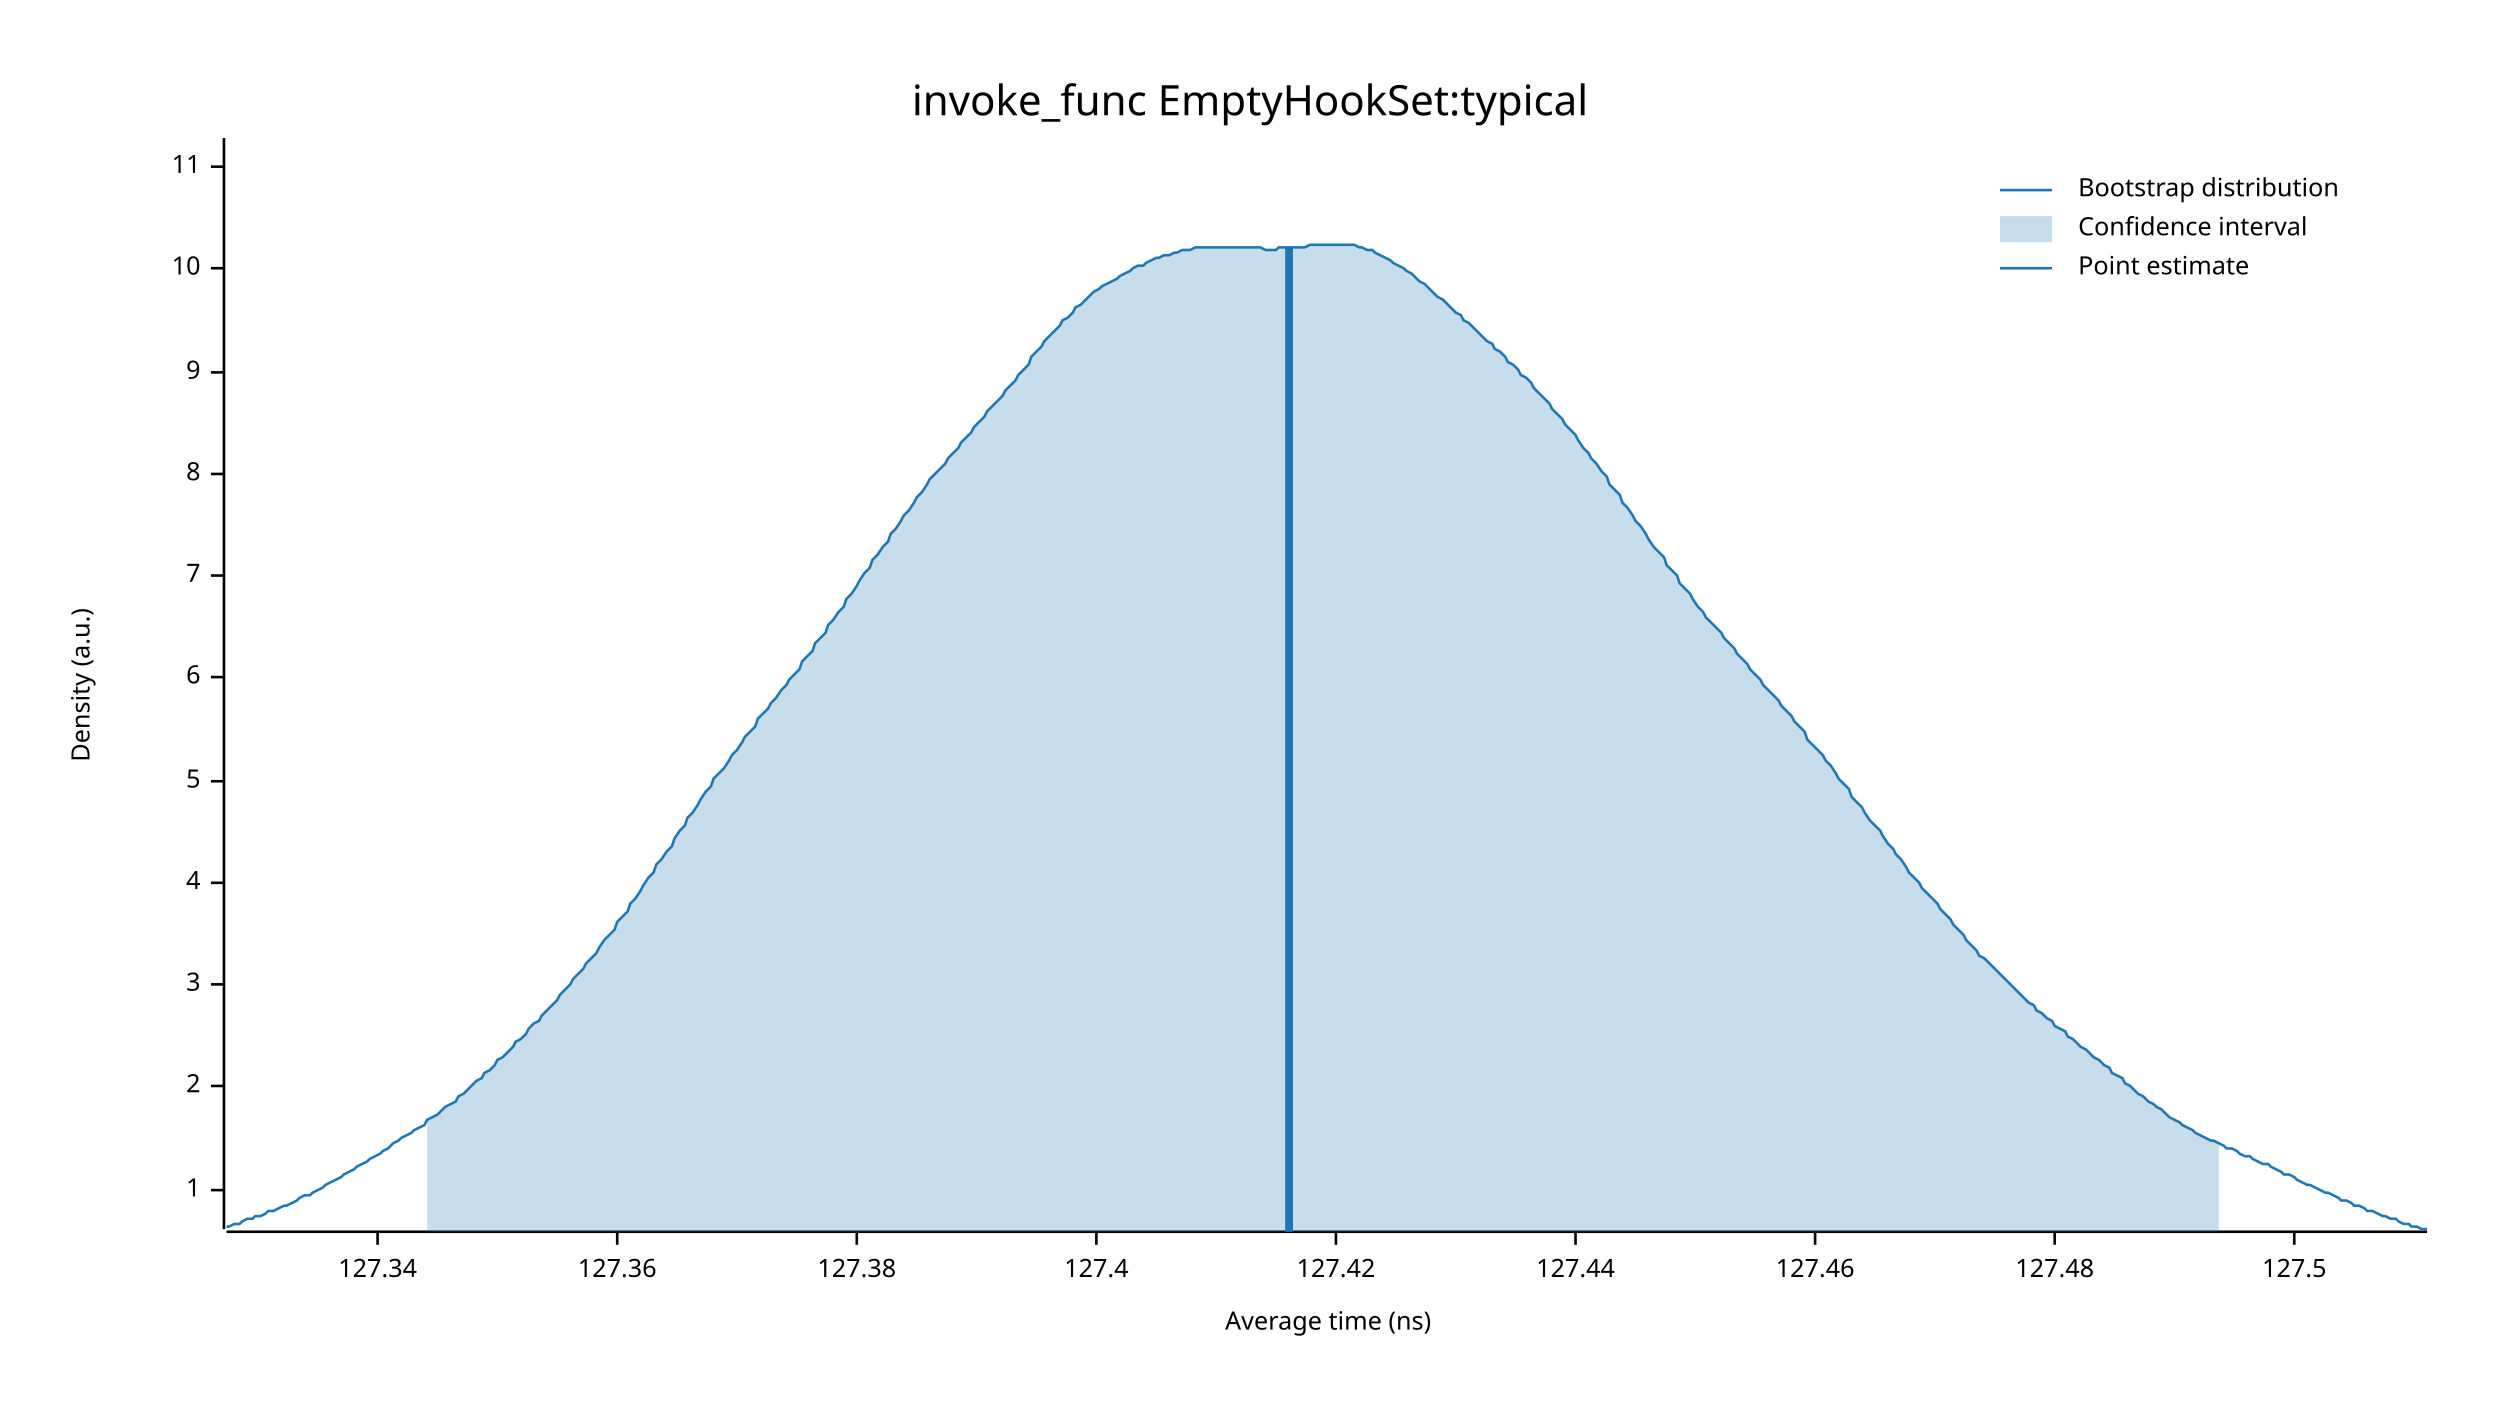
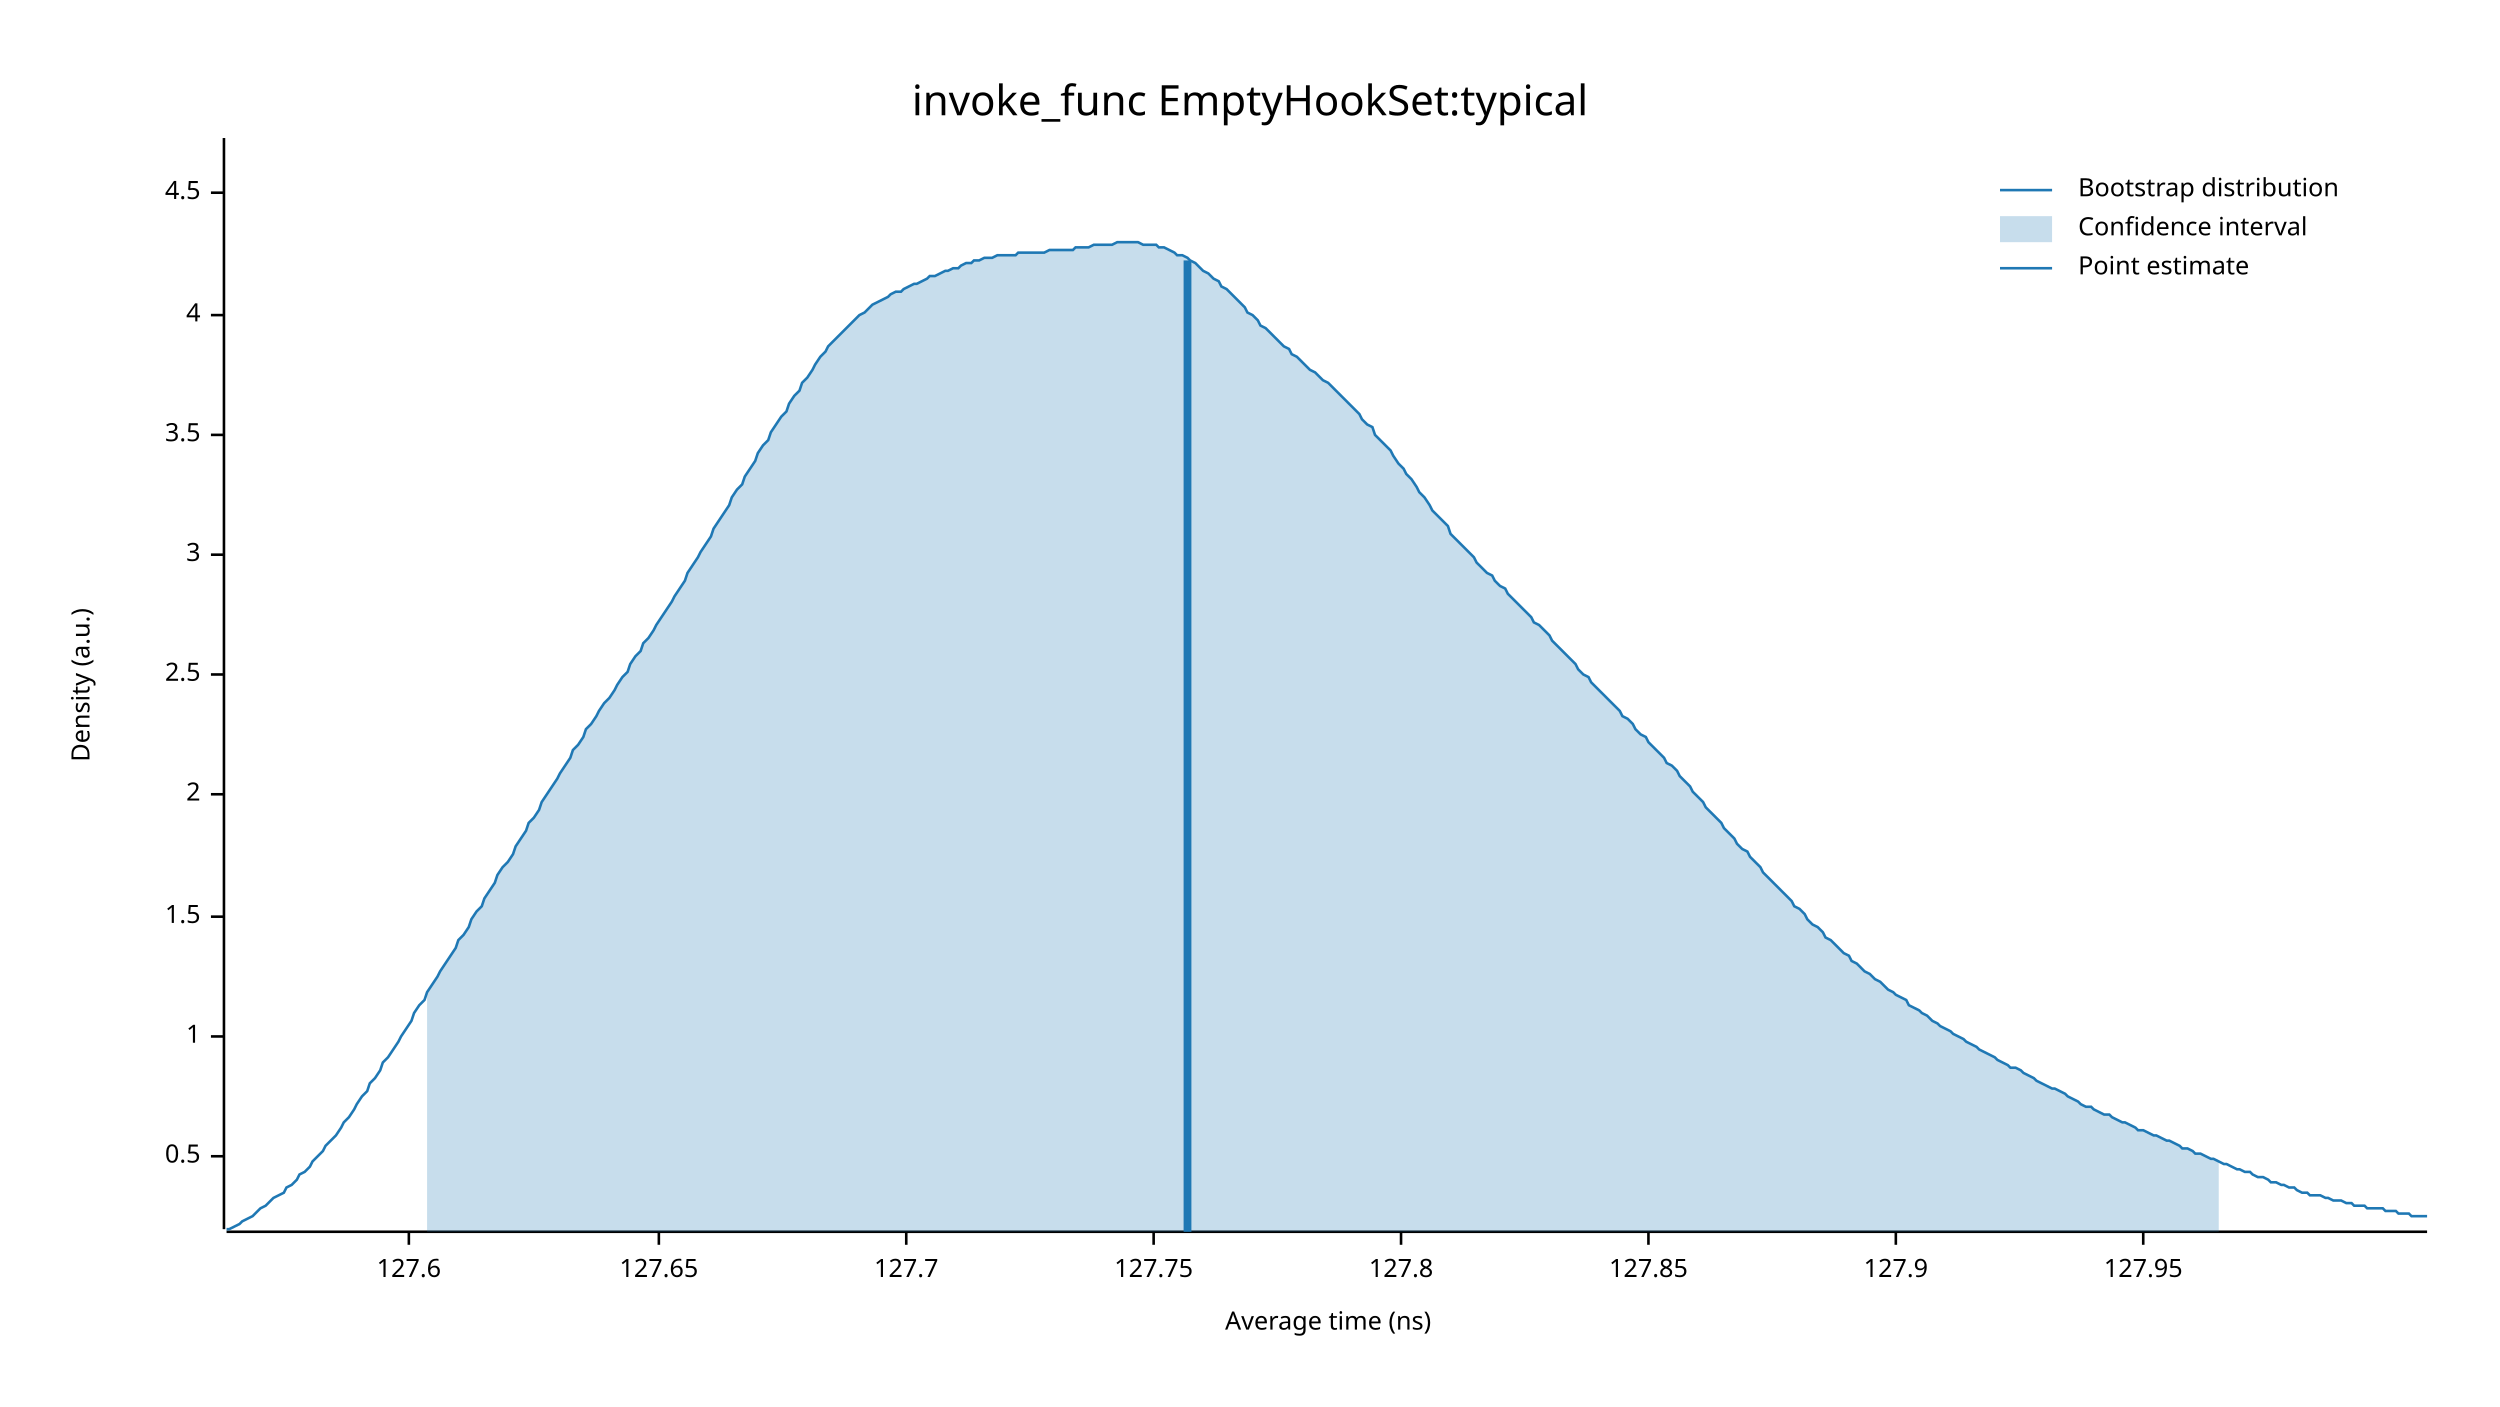
<svg xmlns="http://www.w3.org/2000/svg" width="960" height="540" viewBox="0 0 960 540">
  <text x="480" y="32" dy="0.76em" text-anchor="middle" font-family="sans-serif" font-size="16.129" opacity="1" fill="#000000">
invoke_func EmptyHookSet:typical
</text>
  <text x="27" y="263" dy="0.76em" text-anchor="middle" font-family="sans-serif" font-size="9.677" opacity="1" fill="#000000" transform="rotate(270, 27, 263)">
Density (a.u.)
</text>
  <text x="510" y="513" dy="-0.5ex" text-anchor="middle" font-family="sans-serif" font-size="9.677" opacity="1" fill="#000000">
Average time (ns)
</text>
  <polyline fill="none" opacity="1" stroke="#000000" stroke-width="1" points="86,53 86,472 " />
-   <text x="77" y="457" dy="0.5ex" text-anchor="end" font-family="sans-serif" font-size="9.677" opacity="1" fill="#000000">
+   <text x="77" y="444" dy="0.5ex" text-anchor="end" font-family="sans-serif" font-size="9.677" opacity="1" fill="#000000">
+ 0.5
+ </text>
+   <polyline fill="none" opacity="1" stroke="#000000" stroke-width="1" points="81,444 86,444 " />
+   <text x="77" y="398" dy="0.5ex" text-anchor="end" font-family="sans-serif" font-size="9.677" opacity="1" fill="#000000">
1
</text>
-   <polyline fill="none" opacity="1" stroke="#000000" stroke-width="1" points="81,457 86,457 " />
-   <text x="77" y="417" dy="0.5ex" text-anchor="end" font-family="sans-serif" font-size="9.677" opacity="1" fill="#000000">
+   <polyline fill="none" opacity="1" stroke="#000000" stroke-width="1" points="81,398 86,398 " />
+   <text x="77" y="352" dy="0.5ex" text-anchor="end" font-family="sans-serif" font-size="9.677" opacity="1" fill="#000000">
+ 1.5
+ </text>
+   <polyline fill="none" opacity="1" stroke="#000000" stroke-width="1" points="81,352 86,352 " />
+   <text x="77" y="305" dy="0.5ex" text-anchor="end" font-family="sans-serif" font-size="9.677" opacity="1" fill="#000000">
2
</text>
-   <polyline fill="none" opacity="1" stroke="#000000" stroke-width="1" points="81,417 86,417 " />
-   <text x="77" y="378" dy="0.5ex" text-anchor="end" font-family="sans-serif" font-size="9.677" opacity="1" fill="#000000">
+   <polyline fill="none" opacity="1" stroke="#000000" stroke-width="1" points="81,305 86,305 " />
+   <text x="77" y="259" dy="0.5ex" text-anchor="end" font-family="sans-serif" font-size="9.677" opacity="1" fill="#000000">
+ 2.5
+ </text>
+   <polyline fill="none" opacity="1" stroke="#000000" stroke-width="1" points="81,259 86,259 " />
+   <text x="77" y="213" dy="0.5ex" text-anchor="end" font-family="sans-serif" font-size="9.677" opacity="1" fill="#000000">
3
</text>
-   <polyline fill="none" opacity="1" stroke="#000000" stroke-width="1" points="81,378 86,378 " />
-   <text x="77" y="339" dy="0.5ex" text-anchor="end" font-family="sans-serif" font-size="9.677" opacity="1" fill="#000000">
+   <polyline fill="none" opacity="1" stroke="#000000" stroke-width="1" points="81,213 86,213 " />
+   <text x="77" y="167" dy="0.5ex" text-anchor="end" font-family="sans-serif" font-size="9.677" opacity="1" fill="#000000">
+ 3.5
+ </text>
+   <polyline fill="none" opacity="1" stroke="#000000" stroke-width="1" points="81,167 86,167 " />
+   <text x="77" y="121" dy="0.5ex" text-anchor="end" font-family="sans-serif" font-size="9.677" opacity="1" fill="#000000">
4
</text>
-   <polyline fill="none" opacity="1" stroke="#000000" stroke-width="1" points="81,339 86,339 " />
-   <text x="77" y="300" dy="0.5ex" text-anchor="end" font-family="sans-serif" font-size="9.677" opacity="1" fill="#000000">
- 5
+   <polyline fill="none" opacity="1" stroke="#000000" stroke-width="1" points="81,121 86,121 " />
+   <text x="77" y="74" dy="0.5ex" text-anchor="end" font-family="sans-serif" font-size="9.677" opacity="1" fill="#000000">
+ 4.5
</text>
-   <polyline fill="none" opacity="1" stroke="#000000" stroke-width="1" points="81,300 86,300 " />
-   <text x="77" y="260" dy="0.5ex" text-anchor="end" font-family="sans-serif" font-size="9.677" opacity="1" fill="#000000">
- 6
+   <polyline fill="none" opacity="1" stroke="#000000" stroke-width="1" points="81,74 86,74 " />
+   <polyline fill="none" opacity="1" stroke="#000000" stroke-width="1" points="87,473 932,473 " />
+   <text x="157" y="483" dy="0.76em" text-anchor="middle" font-family="sans-serif" font-size="9.677" opacity="1" fill="#000000">
+ 127.6
</text>
-   <polyline fill="none" opacity="1" stroke="#000000" stroke-width="1" points="81,260 86,260 " />
-   <text x="77" y="221" dy="0.5ex" text-anchor="end" font-family="sans-serif" font-size="9.677" opacity="1" fill="#000000">
- 7
+   <polyline fill="none" opacity="1" stroke="#000000" stroke-width="1" points="157,473 157,478 " />
+   <text x="253" y="483" dy="0.76em" text-anchor="middle" font-family="sans-serif" font-size="9.677" opacity="1" fill="#000000">
+ 127.65
</text>
-   <polyline fill="none" opacity="1" stroke="#000000" stroke-width="1" points="81,221 86,221 " />
-   <text x="77" y="182" dy="0.5ex" text-anchor="end" font-family="sans-serif" font-size="9.677" opacity="1" fill="#000000">
- 8
+   <polyline fill="none" opacity="1" stroke="#000000" stroke-width="1" points="253,473 253,478 " />
+   <text x="348" y="483" dy="0.76em" text-anchor="middle" font-family="sans-serif" font-size="9.677" opacity="1" fill="#000000">
+ 127.7
</text>
-   <polyline fill="none" opacity="1" stroke="#000000" stroke-width="1" points="81,182 86,182 " />
-   <text x="77" y="143" dy="0.5ex" text-anchor="end" font-family="sans-serif" font-size="9.677" opacity="1" fill="#000000">
- 9
+   <polyline fill="none" opacity="1" stroke="#000000" stroke-width="1" points="348,473 348,478 " />
+   <text x="443" y="483" dy="0.76em" text-anchor="middle" font-family="sans-serif" font-size="9.677" opacity="1" fill="#000000">
+ 127.75
</text>
-   <polyline fill="none" opacity="1" stroke="#000000" stroke-width="1" points="81,143 86,143 " />
-   <text x="77" y="103" dy="0.5ex" text-anchor="end" font-family="sans-serif" font-size="9.677" opacity="1" fill="#000000">
- 10
+   <polyline fill="none" opacity="1" stroke="#000000" stroke-width="1" points="443,473 443,478 " />
+   <text x="538" y="483" dy="0.76em" text-anchor="middle" font-family="sans-serif" font-size="9.677" opacity="1" fill="#000000">
+ 127.8
</text>
-   <polyline fill="none" opacity="1" stroke="#000000" stroke-width="1" points="81,103 86,103 " />
-   <text x="77" y="64" dy="0.5ex" text-anchor="end" font-family="sans-serif" font-size="9.677" opacity="1" fill="#000000">
- 11
+   <polyline fill="none" opacity="1" stroke="#000000" stroke-width="1" points="538,473 538,478 " />
+   <text x="633" y="483" dy="0.76em" text-anchor="middle" font-family="sans-serif" font-size="9.677" opacity="1" fill="#000000">
+ 127.85
</text>
-   <polyline fill="none" opacity="1" stroke="#000000" stroke-width="1" points="81,64 86,64 " />
-   <polyline fill="none" opacity="1" stroke="#000000" stroke-width="1" points="87,473 932,473 " />
-   <text x="145" y="483" dy="0.76em" text-anchor="middle" font-family="sans-serif" font-size="9.677" opacity="1" fill="#000000">
- 127.34
+   <polyline fill="none" opacity="1" stroke="#000000" stroke-width="1" points="633,473 633,478 " />
+   <text x="728" y="483" dy="0.76em" text-anchor="middle" font-family="sans-serif" font-size="9.677" opacity="1" fill="#000000">
+ 127.9
</text>
-   <polyline fill="none" opacity="1" stroke="#000000" stroke-width="1" points="145,473 145,478 " />
-   <text x="237" y="483" dy="0.76em" text-anchor="middle" font-family="sans-serif" font-size="9.677" opacity="1" fill="#000000">
- 127.36
+   <polyline fill="none" opacity="1" stroke="#000000" stroke-width="1" points="728,473 728,478 " />
+   <text x="823" y="483" dy="0.76em" text-anchor="middle" font-family="sans-serif" font-size="9.677" opacity="1" fill="#000000">
+ 127.95
</text>
-   <polyline fill="none" opacity="1" stroke="#000000" stroke-width="1" points="237,473 237,478 " />
-   <text x="329" y="483" dy="0.76em" text-anchor="middle" font-family="sans-serif" font-size="9.677" opacity="1" fill="#000000">
- 127.38
- </text>
-   <polyline fill="none" opacity="1" stroke="#000000" stroke-width="1" points="329,473 329,478 " />
-   <text x="421" y="483" dy="0.76em" text-anchor="middle" font-family="sans-serif" font-size="9.677" opacity="1" fill="#000000">
- 127.4
- </text>
-   <polyline fill="none" opacity="1" stroke="#000000" stroke-width="1" points="421,473 421,478 " />
-   <text x="513" y="483" dy="0.76em" text-anchor="middle" font-family="sans-serif" font-size="9.677" opacity="1" fill="#000000">
- 127.42
- </text>
-   <polyline fill="none" opacity="1" stroke="#000000" stroke-width="1" points="513,473 513,478 " />
-   <text x="605" y="483" dy="0.76em" text-anchor="middle" font-family="sans-serif" font-size="9.677" opacity="1" fill="#000000">
- 127.44
- </text>
-   <polyline fill="none" opacity="1" stroke="#000000" stroke-width="1" points="605,473 605,478 " />
-   <text x="697" y="483" dy="0.76em" text-anchor="middle" font-family="sans-serif" font-size="9.677" opacity="1" fill="#000000">
- 127.46
- </text>
-   <polyline fill="none" opacity="1" stroke="#000000" stroke-width="1" points="697,473 697,478 " />
-   <text x="789" y="483" dy="0.76em" text-anchor="middle" font-family="sans-serif" font-size="9.677" opacity="1" fill="#000000">
- 127.48
- </text>
-   <polyline fill="none" opacity="1" stroke="#000000" stroke-width="1" points="789,473 789,478 " />
-   <text x="881" y="483" dy="0.76em" text-anchor="middle" font-family="sans-serif" font-size="9.677" opacity="1" fill="#000000">
- 127.5
- </text>
-   <polyline fill="none" opacity="1" stroke="#000000" stroke-width="1" points="881,473 881,478 " />
-   <polyline fill="none" opacity="1" stroke="#1F78B4" stroke-width="1" points="87,471 88,471 90,470 92,470 93,469 95,468 97,468 98,467 100,467 102,466 103,465 105,465 107,464 109,463 110,463 112,462 114,461 115,460 117,459 119,459 120,458 122,457 124,456 125,455 127,454 129,453 131,452 132,451 134,450 136,449 137,448 139,447 141,446 142,445 144,444 146,443 147,442 149,441 151,439 153,438 154,437 156,436 158,435 159,434 161,433 163,432 164,430 166,429 168,428 169,427 171,425 173,424 175,423 176,421 178,420 180,418 181,417 183,415 185,414 186,412 188,411 190,409 191,407 193,406 195,404 197,402 198,400 200,399 202,397 203,395 205,393 207,392 208,390 210,388 212,386 214,384 215,382 217,380 219,378 220,376 222,374 224,372 225,370 227,368 229,366 230,364 232,361 234,359 236,357 237,354 239,352 241,350 242,347 244,345 246,342 247,340 249,337 251,335 252,332 254,330 256,327 258,325 259,322 261,319 263,317 264,314 266,312 268,309 269,307 271,304 273,302 274,299 276,297 278,295 280,292 281,290 283,288 285,285 286,283 288,281 290,279 291,276 293,274 295,272 296,270 298,268 300,265 302,263 303,261 305,259 307,257 308,254 310,252 312,250 313,247 315,245 317,243 318,240 320,238 322,235 324,233 325,230 327,228 329,225 330,223 332,220 334,218 335,215 337,213 339,210 341,208 342,205 344,203 346,200 347,198 349,196 351,193 352,191 354,189 356,186 357,184 359,182 361,180 363,178 364,176 366,174 368,172 369,170 371,168 373,166 374,164 376,162 378,160 379,158 381,156 383,154 385,152 386,150 388,148 390,146 391,144 393,142 395,140 396,137 398,135 400,133 401,131 403,129 405,127 407,125 408,123 410,122 412,120 413,118 415,117 417,115 418,114 420,112 422,111 423,110 425,109 427,108 429,107 430,106 432,105 434,104 435,103 437,102 439,102 440,101 442,100 444,99 445,99 447,98 449,98 451,97 452,97 454,96 456,96 457,96 459,95 461,95 462,95 464,95 466,95 468,95 469,95 471,95 473,95 474,95 476,95 478,95 479,95 481,95 483,95 484,95 486,96 488,96 490,96 491,95 493,95 495,95 496,95 498,95 500,95 501,95 503,94 505,94 506,94 508,94 510,94 512,94 513,94 515,94 517,94 518,94 520,94 522,95 523,95 525,96 527,96 528,97 530,98 532,99 534,100 535,101 537,102 539,103 540,104 542,105 544,107 545,108 547,109 549,111 550,112 552,114 554,115 556,117 557,118 559,120 561,121 562,123 564,124 566,126 567,127 569,129 571,131 573,132 574,134 576,135 578,137 579,139 581,140 583,142 584,144 586,145 588,147 589,149 591,151 593,153 595,155 596,157 598,159 600,161 601,163 603,165 605,167 606,169 608,172 610,174 611,176 613,178 615,181 617,183 618,186 620,188 622,190 623,193 625,195 627,198 628,200 630,202 632,205 633,207 635,210 637,212 639,214 640,217 642,219 644,221 645,224 647,226 649,228 650,230 652,233 654,235 655,237 657,239 659,241 661,243 662,245 664,247 666,249 667,251 669,253 671,255 672,257 674,259 676,261 677,263 679,265 681,267 683,269 684,271 686,273 688,275 689,277 691,279 693,281 694,284 696,286 698,288 700,290 701,292 703,294 705,297 706,299 708,301 710,303 711,306 713,308 715,310 716,312 718,315 720,317 722,319 723,321 725,324 727,326 728,328 730,330 732,333 733,335 735,337 737,339 738,341 740,343 742,345 744,347 745,349 747,351 749,353 750,355 752,357 754,359 755,361 757,363 759,365 760,367 762,368 764,370 766,372 767,373 769,375 771,377 772,378 774,380 776,382 777,383 779,385 781,386 782,388 784,389 786,391 788,392 789,394 791,395 793,396 794,398 796,399 798,401 799,402 801,403 803,405 804,406 806,407 808,409 810,410 811,412 813,413 815,414 816,416 818,417 820,419 821,420 823,421 825,423 827,424 828,425 830,426 832,428 833,429 835,430 837,431 838,432 840,433 842,434 843,435 845,436 847,437 849,438 850,438 852,439 854,440 855,441 857,441 859,442 860,443 862,444 864,444 865,445 867,446 869,447 871,447 872,448 874,449 876,450 877,451 879,451 881,452 882,453 884,454 886,455 887,455 889,456 891,457 893,458 894,458 896,459 898,460 899,461 901,461 903,462 904,463 906,463 908,464 909,465 911,465 913,466 915,467 916,467 918,468 920,468 921,469 923,470 925,470 926,471 928,471 930,472 932,472 " />
-   <polygon opacity="0.25" fill="#1F78B4" points="164,430 166,429 168,428 169,427 171,425 173,424 175,423 176,421 178,420 180,418 181,417 183,415 185,414 186,412 188,411 190,409 191,407 193,406 195,404 197,402 198,400 200,399 202,397 203,395 205,393 207,392 208,390 210,388 212,386 214,384 215,382 217,380 219,378 220,376 222,374 224,372 225,370 227,368 229,366 230,364 232,361 234,359 236,357 237,354 239,352 241,350 242,347 244,345 246,342 247,340 249,337 251,335 252,332 254,330 256,327 258,325 259,322 261,319 263,317 264,314 266,312 268,309 269,307 271,304 273,302 274,299 276,297 278,295 280,292 281,290 283,288 285,285 286,283 288,281 290,279 291,276 293,274 295,272 296,270 298,268 300,265 302,263 303,261 305,259 307,257 308,254 310,252 312,250 313,247 315,245 317,243 318,240 320,238 322,235 324,233 325,230 327,228 329,225 330,223 332,220 334,218 335,215 337,213 339,210 341,208 342,205 344,203 346,200 347,198 349,196 351,193 352,191 354,189 356,186 357,184 359,182 361,180 363,178 364,176 366,174 368,172 369,170 371,168 373,166 374,164 376,162 378,160 379,158 381,156 383,154 385,152 386,150 388,148 390,146 391,144 393,142 395,140 396,137 398,135 400,133 401,131 403,129 405,127 407,125 408,123 410,122 412,120 413,118 415,117 417,115 418,114 420,112 422,111 423,110 425,109 427,108 429,107 430,106 432,105 434,104 435,103 437,102 439,102 440,101 442,100 444,99 445,99 447,98 449,98 451,97 452,97 454,96 456,96 457,96 459,95 461,95 462,95 464,95 466,95 468,95 469,95 471,95 473,95 474,95 476,95 478,95 479,95 481,95 483,95 484,95 486,96 488,96 490,96 491,95 493,95 495,95 496,95 498,95 500,95 501,95 503,94 505,94 506,94 508,94 510,94 512,94 513,94 515,94 517,94 518,94 520,94 522,95 523,95 525,96 527,96 528,97 530,98 532,99 534,100 535,101 537,102 539,103 540,104 542,105 544,107 545,108 547,109 549,111 550,112 552,114 554,115 556,117 557,118 559,120 561,121 562,123 564,124 566,126 567,127 569,129 571,131 573,132 574,134 576,135 578,137 579,139 581,140 583,142 584,144 586,145 588,147 589,149 591,151 593,153 595,155 596,157 598,159 600,161 601,163 603,165 605,167 606,169 608,172 610,174 611,176 613,178 615,181 617,183 618,186 620,188 622,190 623,193 625,195 627,198 628,200 630,202 632,205 633,207 635,210 637,212 639,214 640,217 642,219 644,221 645,224 647,226 649,228 650,230 652,233 654,235 655,237 657,239 659,241 661,243 662,245 664,247 666,249 667,251 669,253 671,255 672,257 674,259 676,261 677,263 679,265 681,267 683,269 684,271 686,273 688,275 689,277 691,279 693,281 694,284 696,286 698,288 700,290 701,292 703,294 705,297 706,299 708,301 710,303 711,306 713,308 715,310 716,312 718,315 720,317 722,319 723,321 725,324 727,326 728,328 730,330 732,333 733,335 735,337 737,339 738,341 740,343 742,345 744,347 745,349 747,351 749,353 750,355 752,357 754,359 755,361 757,363 759,365 760,367 762,368 764,370 766,372 767,373 769,375 771,377 772,378 774,380 776,382 777,383 779,385 781,386 782,388 784,389 786,391 788,392 789,394 791,395 793,396 794,398 796,399 798,401 799,402 801,403 803,405 804,406 806,407 808,409 810,410 811,412 813,413 815,414 816,416 818,417 820,419 821,420 823,421 825,423 827,424 828,425 830,426 832,428 833,429 835,430 837,431 838,432 840,433 842,434 843,435 845,436 847,437 849,438 850,438 852,439 852,473 164,473 " />
-   <polyline fill="none" opacity="1" stroke="#1F78B4" stroke-width="3" points="495,473 495,95 " />
+   <polyline fill="none" opacity="1" stroke="#000000" stroke-width="1" points="823,473 823,478 " />
+   <polyline fill="none" opacity="1" stroke="#1F78B4" stroke-width="1" points="87,472 88,472 90,471 92,470 93,469 95,468 97,467 98,466 100,464 102,463 103,462 105,460 107,459 109,458 110,456 112,455 114,453 115,451 117,450 119,448 120,446 122,444 124,442 125,440 127,438 129,436 131,433 132,431 134,429 136,426 137,424 139,421 141,419 142,416 144,414 146,411 147,408 149,406 151,403 153,400 154,398 156,395 158,392 159,389 161,386 163,384 164,381 166,378 168,375 169,373 171,370 173,367 175,364 176,361 178,359 180,356 181,353 183,350 185,348 186,345 188,342 190,339 191,336 193,333 195,331 197,328 198,325 200,322 202,319 203,316 205,314 207,311 208,308 210,305 212,302 214,299 215,297 217,294 219,291 220,288 222,286 224,283 225,280 227,278 229,275 230,273 232,270 234,268 236,265 237,263 239,260 241,258 242,255 244,252 246,250 247,247 249,245 251,242 252,240 254,237 256,234 258,231 259,229 261,226 263,223 264,220 266,217 268,214 269,212 271,209 273,206 274,203 276,200 278,197 280,194 281,191 283,188 285,186 286,183 288,180 290,177 291,174 293,171 295,169 296,166 298,163 300,160 302,158 303,155 305,152 307,150 308,147 310,145 312,142 313,140 315,137 317,135 318,133 320,131 322,129 324,127 325,126 327,124 329,122 330,121 332,120 334,118 335,117 337,116 339,115 341,114 342,113 344,112 346,112 347,111 349,110 351,109 352,109 354,108 356,107 357,106 359,106 361,105 363,104 364,104 366,103 368,103 369,102 371,101 373,101 374,100 376,100 378,99 379,99 381,99 383,98 385,98 386,98 388,98 390,98 391,97 393,97 395,97 396,97 398,97 400,97 401,97 403,96 405,96 407,96 408,96 410,96 412,96 413,95 415,95 417,95 418,95 420,94 422,94 423,94 425,94 427,94 429,93 430,93 432,93 434,93 435,93 437,93 439,94 440,94 442,94 444,94 445,95 447,95 449,96 451,97 452,98 454,98 456,99 457,100 459,101 461,103 462,104 464,105 466,107 468,108 469,110 471,111 473,113 474,114 476,116 478,118 479,120 481,121 483,123 484,125 486,126 488,128 490,130 491,131 493,133 495,134 496,136 498,137 500,139 501,140 503,142 505,143 506,144 508,146 510,147 512,149 513,150 515,152 517,154 518,155 520,157 522,159 523,161 525,163 527,164 528,167 530,169 532,171 534,173 535,175 537,178 539,180 540,182 542,184 544,187 545,189 547,191 549,194 550,196 552,198 554,200 556,202 557,205 559,207 561,209 562,210 564,212 566,214 567,216 569,218 571,220 573,221 574,223 576,225 578,226 579,228 581,230 583,232 584,233 586,235 588,237 589,239 591,240 593,242 595,244 596,246 598,248 600,250 601,251 603,253 605,255 606,257 608,259 610,260 611,262 613,264 615,266 617,268 618,269 620,271 622,273 623,275 625,276 627,278 628,280 630,282 632,283 633,285 635,287 637,289 639,291 640,293 642,294 644,296 645,298 647,300 649,302 650,304 652,306 654,308 655,310 657,312 659,314 661,316 662,318 664,320 666,322 667,324 669,326 671,327 672,329 674,331 676,333 677,335 679,337 681,339 683,341 684,342 686,344 688,346 689,348 691,349 693,351 694,353 696,355 698,356 700,358 701,360 703,361 705,363 706,364 708,366 710,367 711,369 713,370 715,372 716,373 718,374 720,376 722,377 723,378 725,380 727,381 728,382 730,383 732,384 733,386 735,387 737,388 738,389 740,390 742,392 744,393 745,394 747,395 749,396 750,397 752,398 754,399 755,400 757,401 759,402 760,403 762,404 764,405 766,406 767,407 769,408 771,409 772,410 774,410 776,411 777,412 779,413 781,414 782,415 784,416 786,417 788,418 789,418 791,419 793,420 794,421 796,422 798,423 799,424 801,425 803,425 804,426 806,427 808,428 810,428 811,429 813,430 815,431 816,431 818,432 820,433 821,434 823,434 825,435 827,436 828,436 830,437 832,438 833,438 835,439 837,440 838,441 840,441 842,442 843,443 845,443 847,444 849,445 850,445 852,446 854,447 855,447 857,448 859,449 860,449 862,450 864,450 865,451 867,452 869,452 871,453 872,454 874,454 876,455 877,455 879,456 881,456 882,457 884,458 886,458 887,459 889,459 891,459 893,460 894,460 896,461 898,461 899,461 901,462 903,462 904,463 906,463 908,463 909,464 911,464 913,464 915,464 916,465 918,465 920,465 921,466 923,466 925,466 926,467 928,467 930,467 932,467 " />
+   <polygon opacity="0.25" fill="#1F78B4" points="164,381 166,378 168,375 169,373 171,370 173,367 175,364 176,361 178,359 180,356 181,353 183,350 185,348 186,345 188,342 190,339 191,336 193,333 195,331 197,328 198,325 200,322 202,319 203,316 205,314 207,311 208,308 210,305 212,302 214,299 215,297 217,294 219,291 220,288 222,286 224,283 225,280 227,278 229,275 230,273 232,270 234,268 236,265 237,263 239,260 241,258 242,255 244,252 246,250 247,247 249,245 251,242 252,240 254,237 256,234 258,231 259,229 261,226 263,223 264,220 266,217 268,214 269,212 271,209 273,206 274,203 276,200 278,197 280,194 281,191 283,188 285,186 286,183 288,180 290,177 291,174 293,171 295,169 296,166 298,163 300,160 302,158 303,155 305,152 307,150 308,147 310,145 312,142 313,140 315,137 317,135 318,133 320,131 322,129 324,127 325,126 327,124 329,122 330,121 332,120 334,118 335,117 337,116 339,115 341,114 342,113 344,112 346,112 347,111 349,110 351,109 352,109 354,108 356,107 357,106 359,106 361,105 363,104 364,104 366,103 368,103 369,102 371,101 373,101 374,100 376,100 378,99 379,99 381,99 383,98 385,98 386,98 388,98 390,98 391,97 393,97 395,97 396,97 398,97 400,97 401,97 403,96 405,96 407,96 408,96 410,96 412,96 413,95 415,95 417,95 418,95 420,94 422,94 423,94 425,94 427,94 429,93 430,93 432,93 434,93 435,93 437,93 439,94 440,94 442,94 444,94 445,95 447,95 449,96 451,97 452,98 454,98 456,99 457,100 459,101 461,103 462,104 464,105 466,107 468,108 469,110 471,111 473,113 474,114 476,116 478,118 479,120 481,121 483,123 484,125 486,126 488,128 490,130 491,131 493,133 495,134 496,136 498,137 500,139 501,140 503,142 505,143 506,144 508,146 510,147 512,149 513,150 515,152 517,154 518,155 520,157 522,159 523,161 525,163 527,164 528,167 530,169 532,171 534,173 535,175 537,178 539,180 540,182 542,184 544,187 545,189 547,191 549,194 550,196 552,198 554,200 556,202 557,205 559,207 561,209 562,210 564,212 566,214 567,216 569,218 571,220 573,221 574,223 576,225 578,226 579,228 581,230 583,232 584,233 586,235 588,237 589,239 591,240 593,242 595,244 596,246 598,248 600,250 601,251 603,253 605,255 606,257 608,259 610,260 611,262 613,264 615,266 617,268 618,269 620,271 622,273 623,275 625,276 627,278 628,280 630,282 632,283 633,285 635,287 637,289 639,291 640,293 642,294 644,296 645,298 647,300 649,302 650,304 652,306 654,308 655,310 657,312 659,314 661,316 662,318 664,320 666,322 667,324 669,326 671,327 672,329 674,331 676,333 677,335 679,337 681,339 683,341 684,342 686,344 688,346 689,348 691,349 693,351 694,353 696,355 698,356 700,358 701,360 703,361 705,363 706,364 708,366 710,367 711,369 713,370 715,372 716,373 718,374 720,376 722,377 723,378 725,380 727,381 728,382 730,383 732,384 733,386 735,387 737,388 738,389 740,390 742,392 744,393 745,394 747,395 749,396 750,397 752,398 754,399 755,400 757,401 759,402 760,403 762,404 764,405 766,406 767,407 769,408 771,409 772,410 774,410 776,411 777,412 779,413 781,414 782,415 784,416 786,417 788,418 789,418 791,419 793,420 794,421 796,422 798,423 799,424 801,425 803,425 804,426 806,427 808,428 810,428 811,429 813,430 815,431 816,431 818,432 820,433 821,434 823,434 825,435 827,436 828,436 830,437 832,438 833,438 835,439 837,440 838,441 840,441 842,442 843,443 845,443 847,444 849,445 850,445 852,446 852,473 164,473 " />
+   <polyline fill="none" opacity="1" stroke="#1F78B4" stroke-width="3" points="456,473 456,100 " />
  <text x="798" y="68" dy="0.76em" text-anchor="start" font-family="sans-serif" font-size="9.677" opacity="1" fill="#000000">
Bootstrap distribution
</text>
  <text x="798" y="83" dy="0.76em" text-anchor="start" font-family="sans-serif" font-size="9.677" opacity="1" fill="#000000">
Confidence interval
</text>
  <text x="798" y="98" dy="0.76em" text-anchor="start" font-family="sans-serif" font-size="9.677" opacity="1" fill="#000000">
Point estimate
</text>
  <polyline fill="none" opacity="1" stroke="#1F78B4" stroke-width="1" points="768,73 788,73 " />
  <rect x="768" y="83" width="20" height="10" opacity="0.25" fill="#1F78B4" stroke="none" />
  <polyline fill="none" opacity="1" stroke="#1F78B4" stroke-width="1" points="768,103 788,103 " />
</svg>
